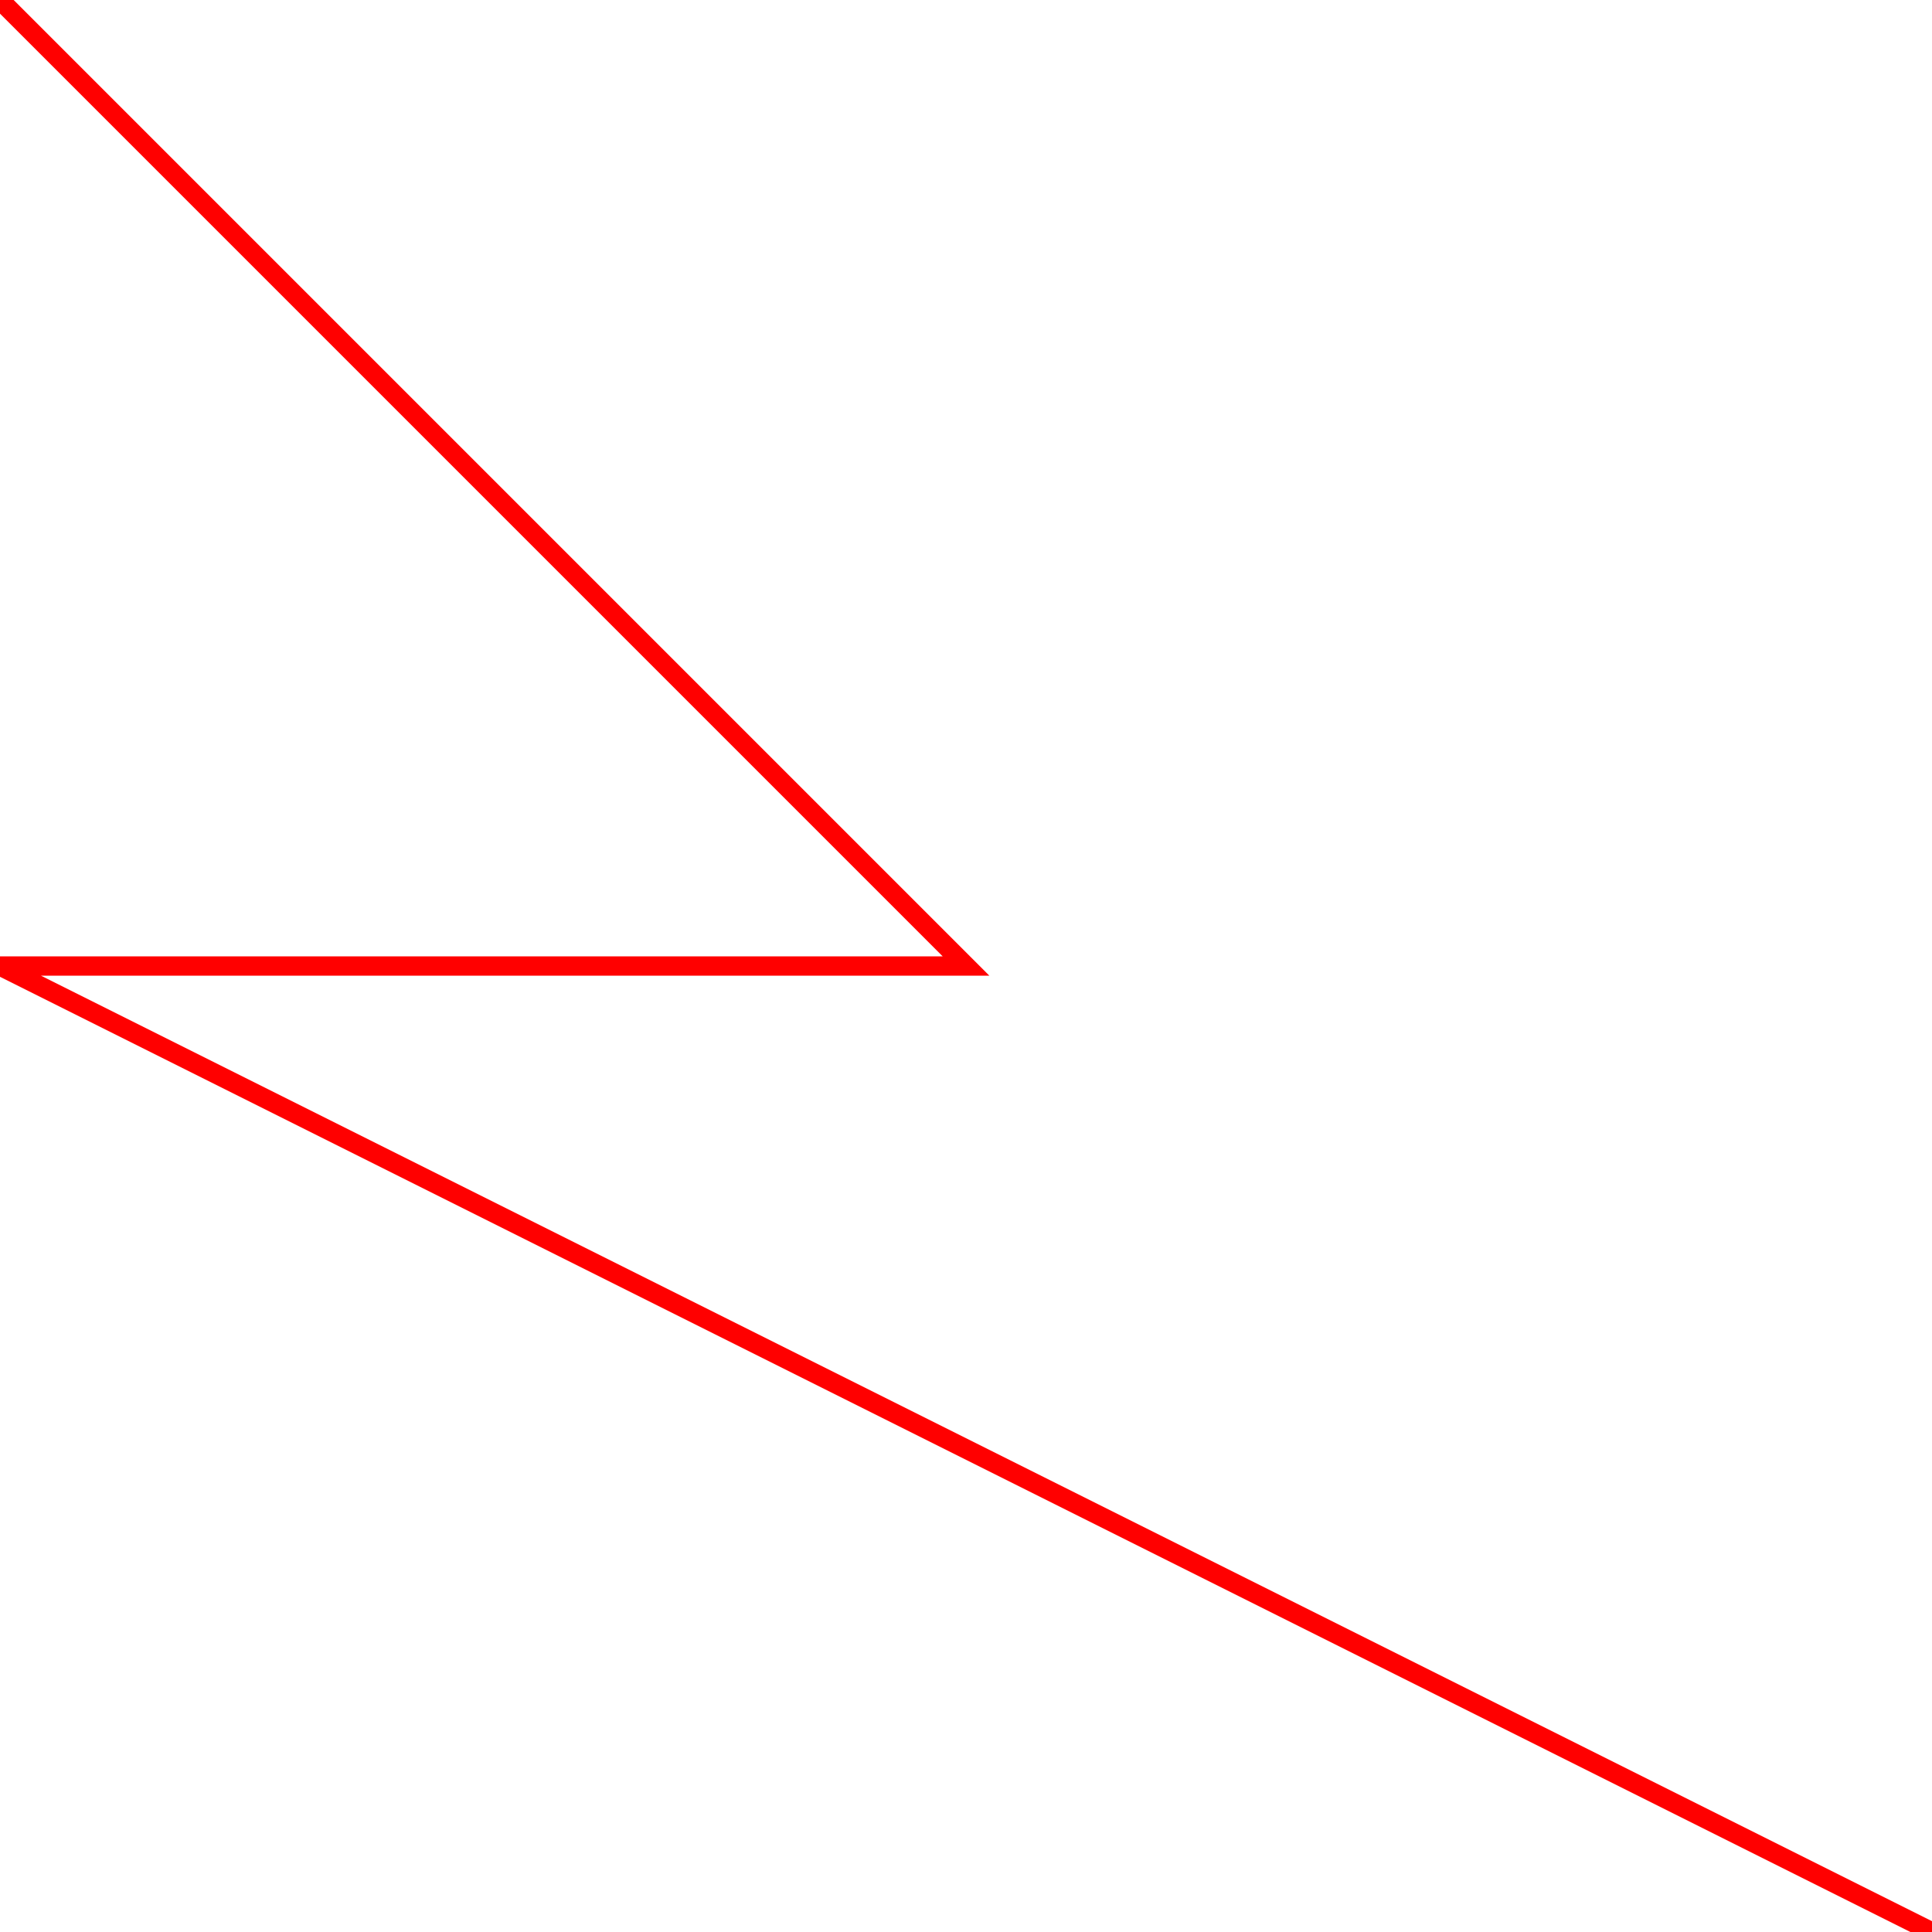
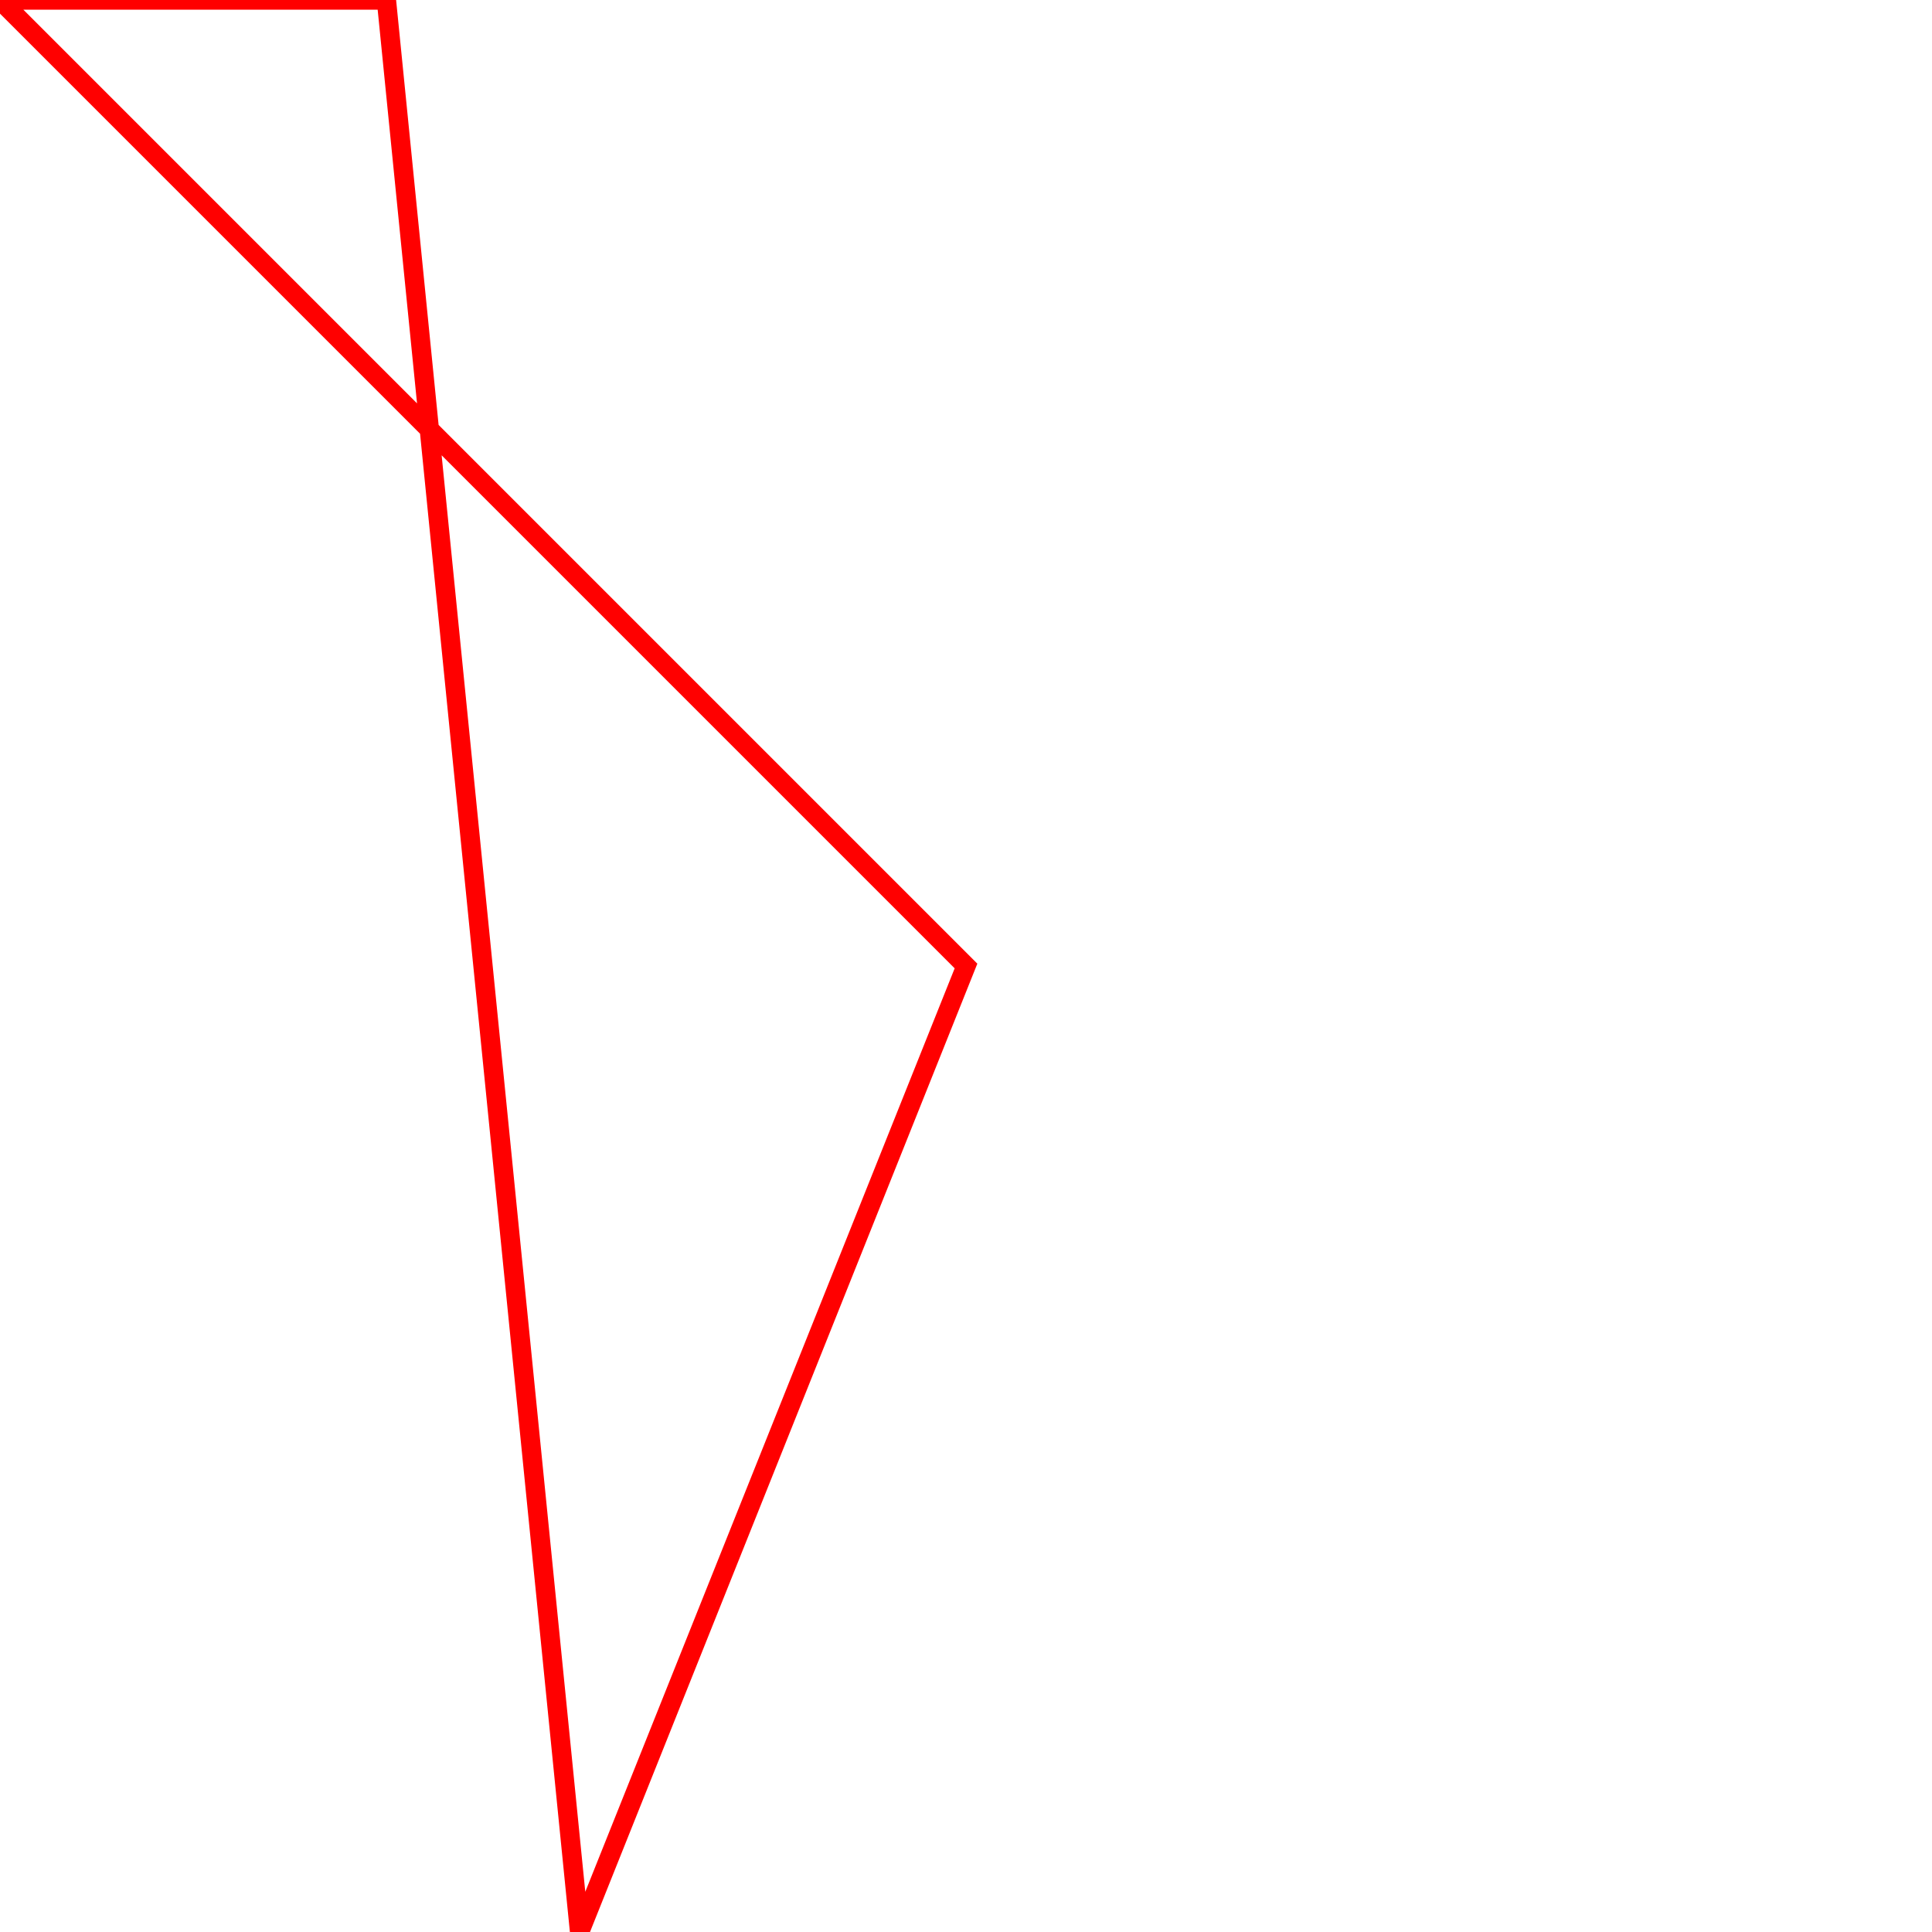
<svg xmlns="http://www.w3.org/2000/svg" width="100" height="100" viewBox="0 0 100 100">
-   <polyline fill="none" stroke="#ff0000" points="0,0 50,50 0,50 100,100 " />
+   <polygon fill="none" stroke="#ff0000" points="0,0 50,50 30,100 20,0 " />
</svg>
